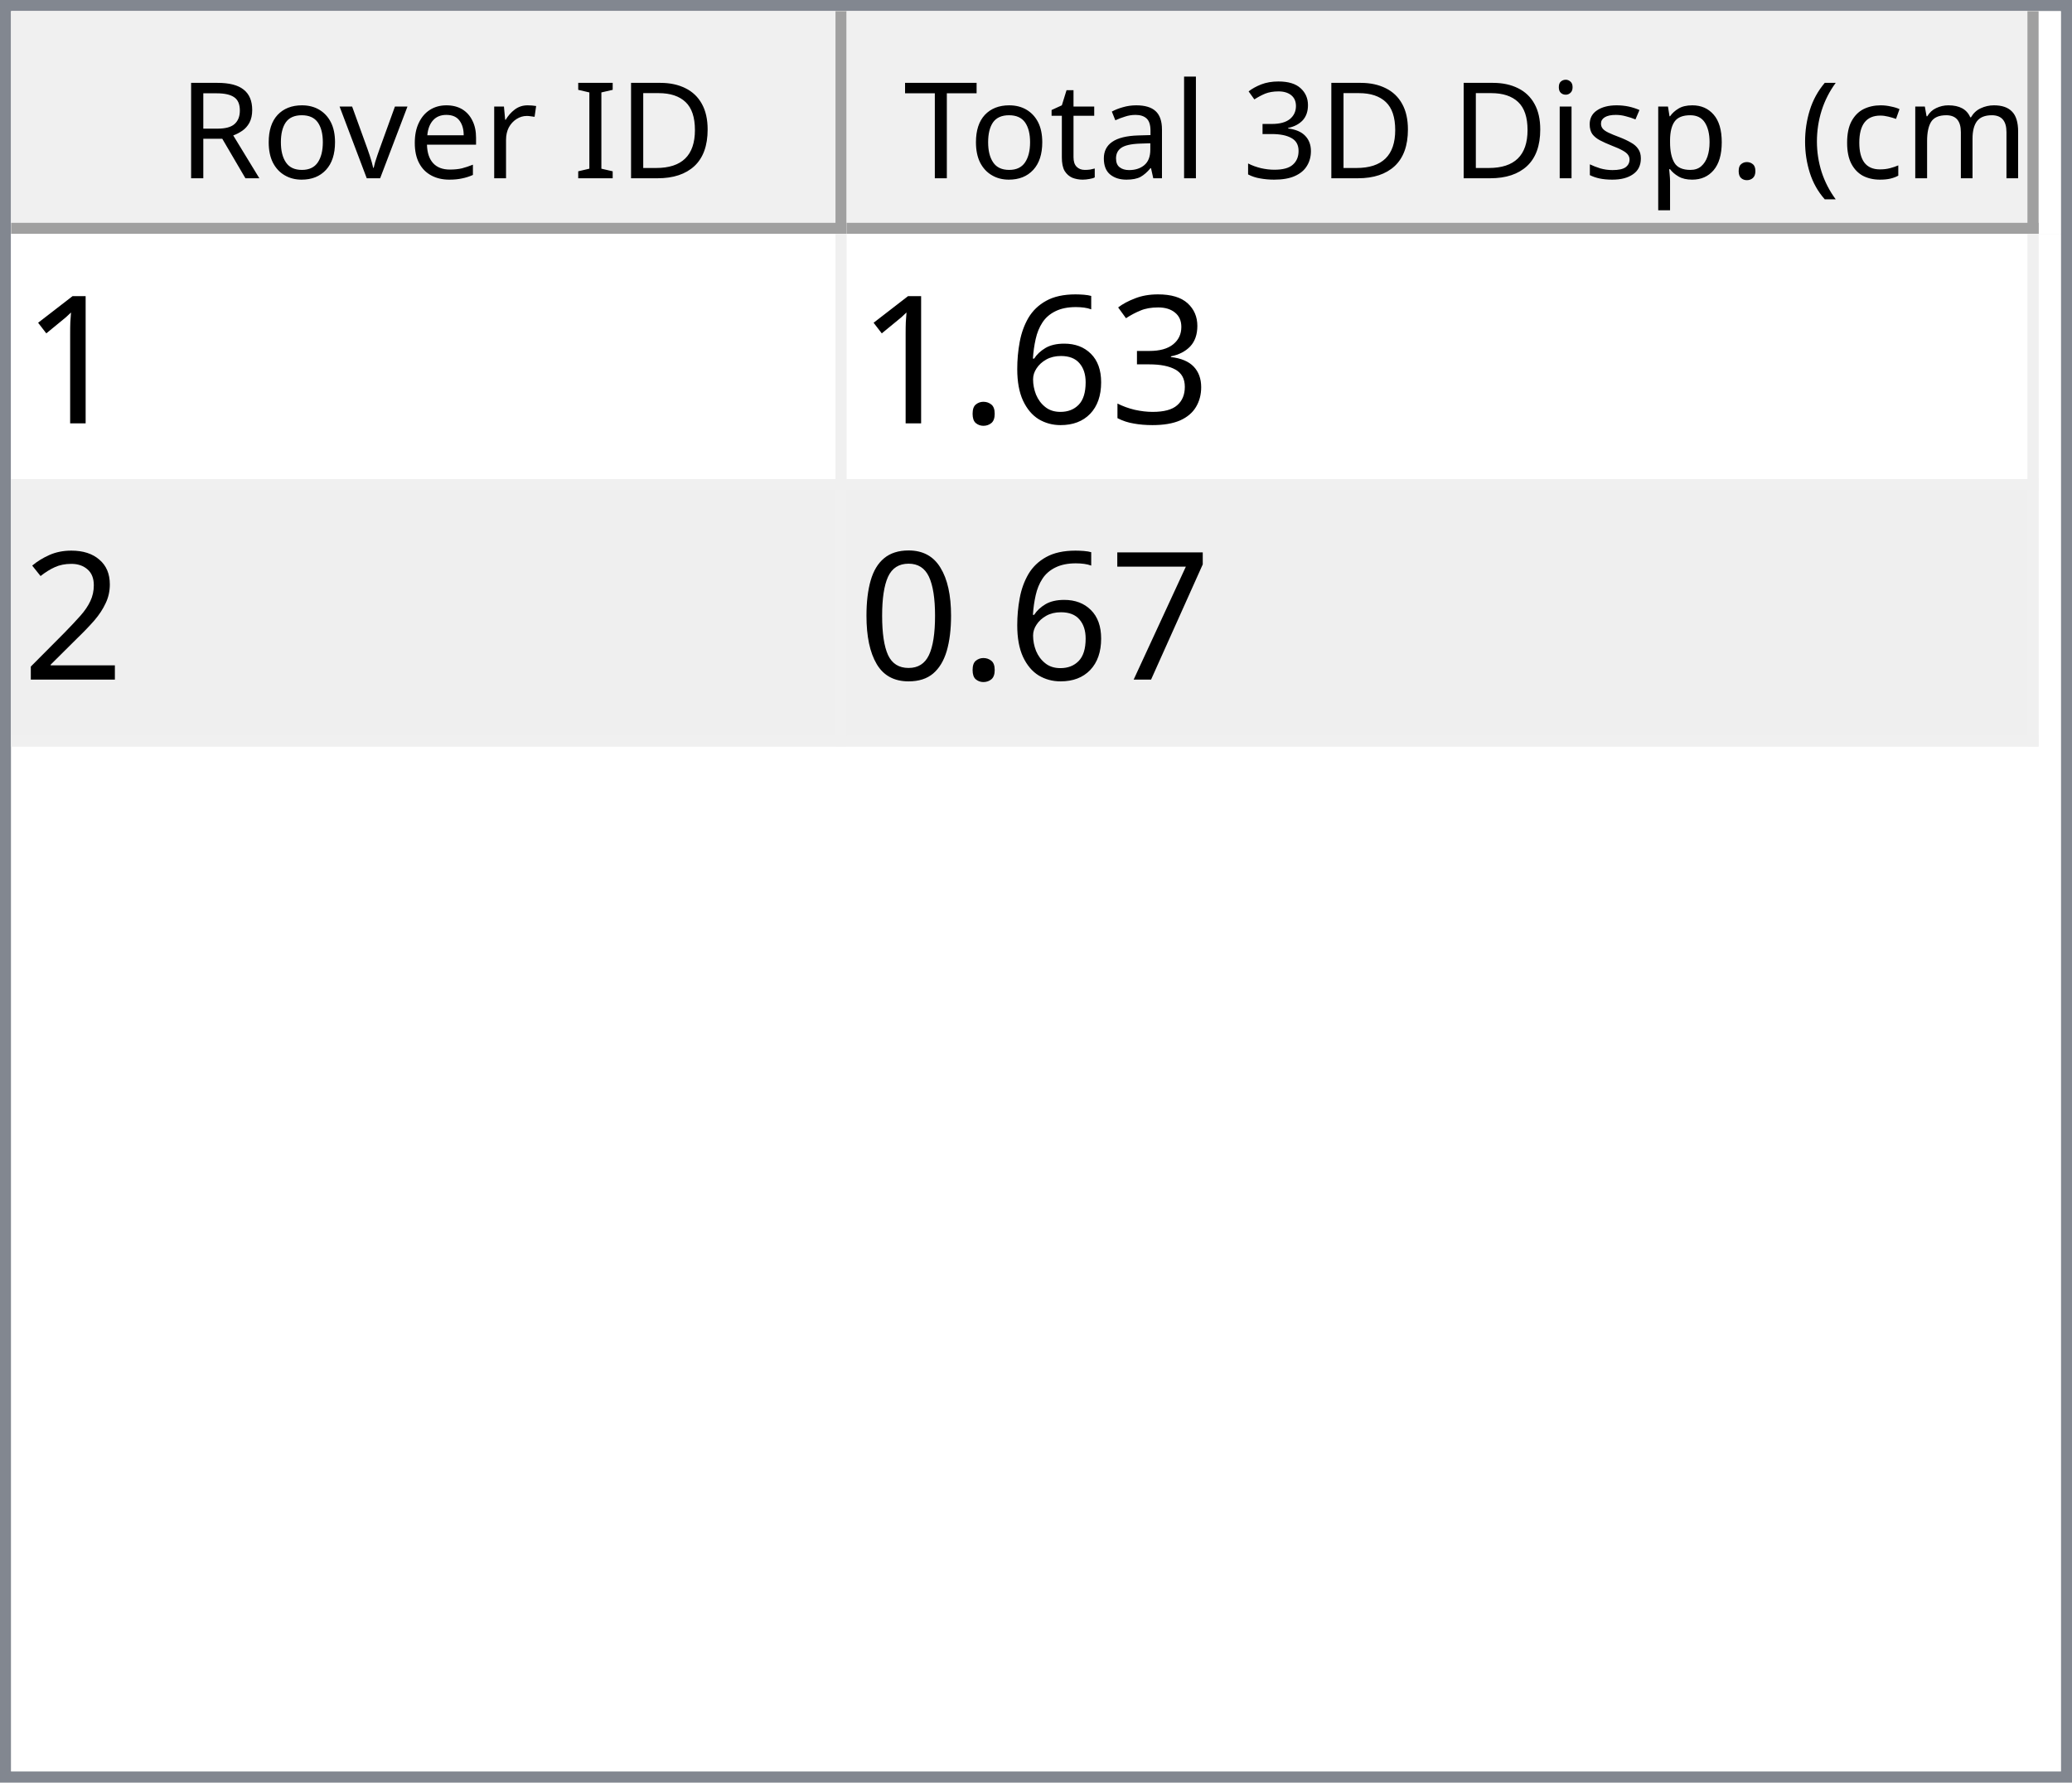
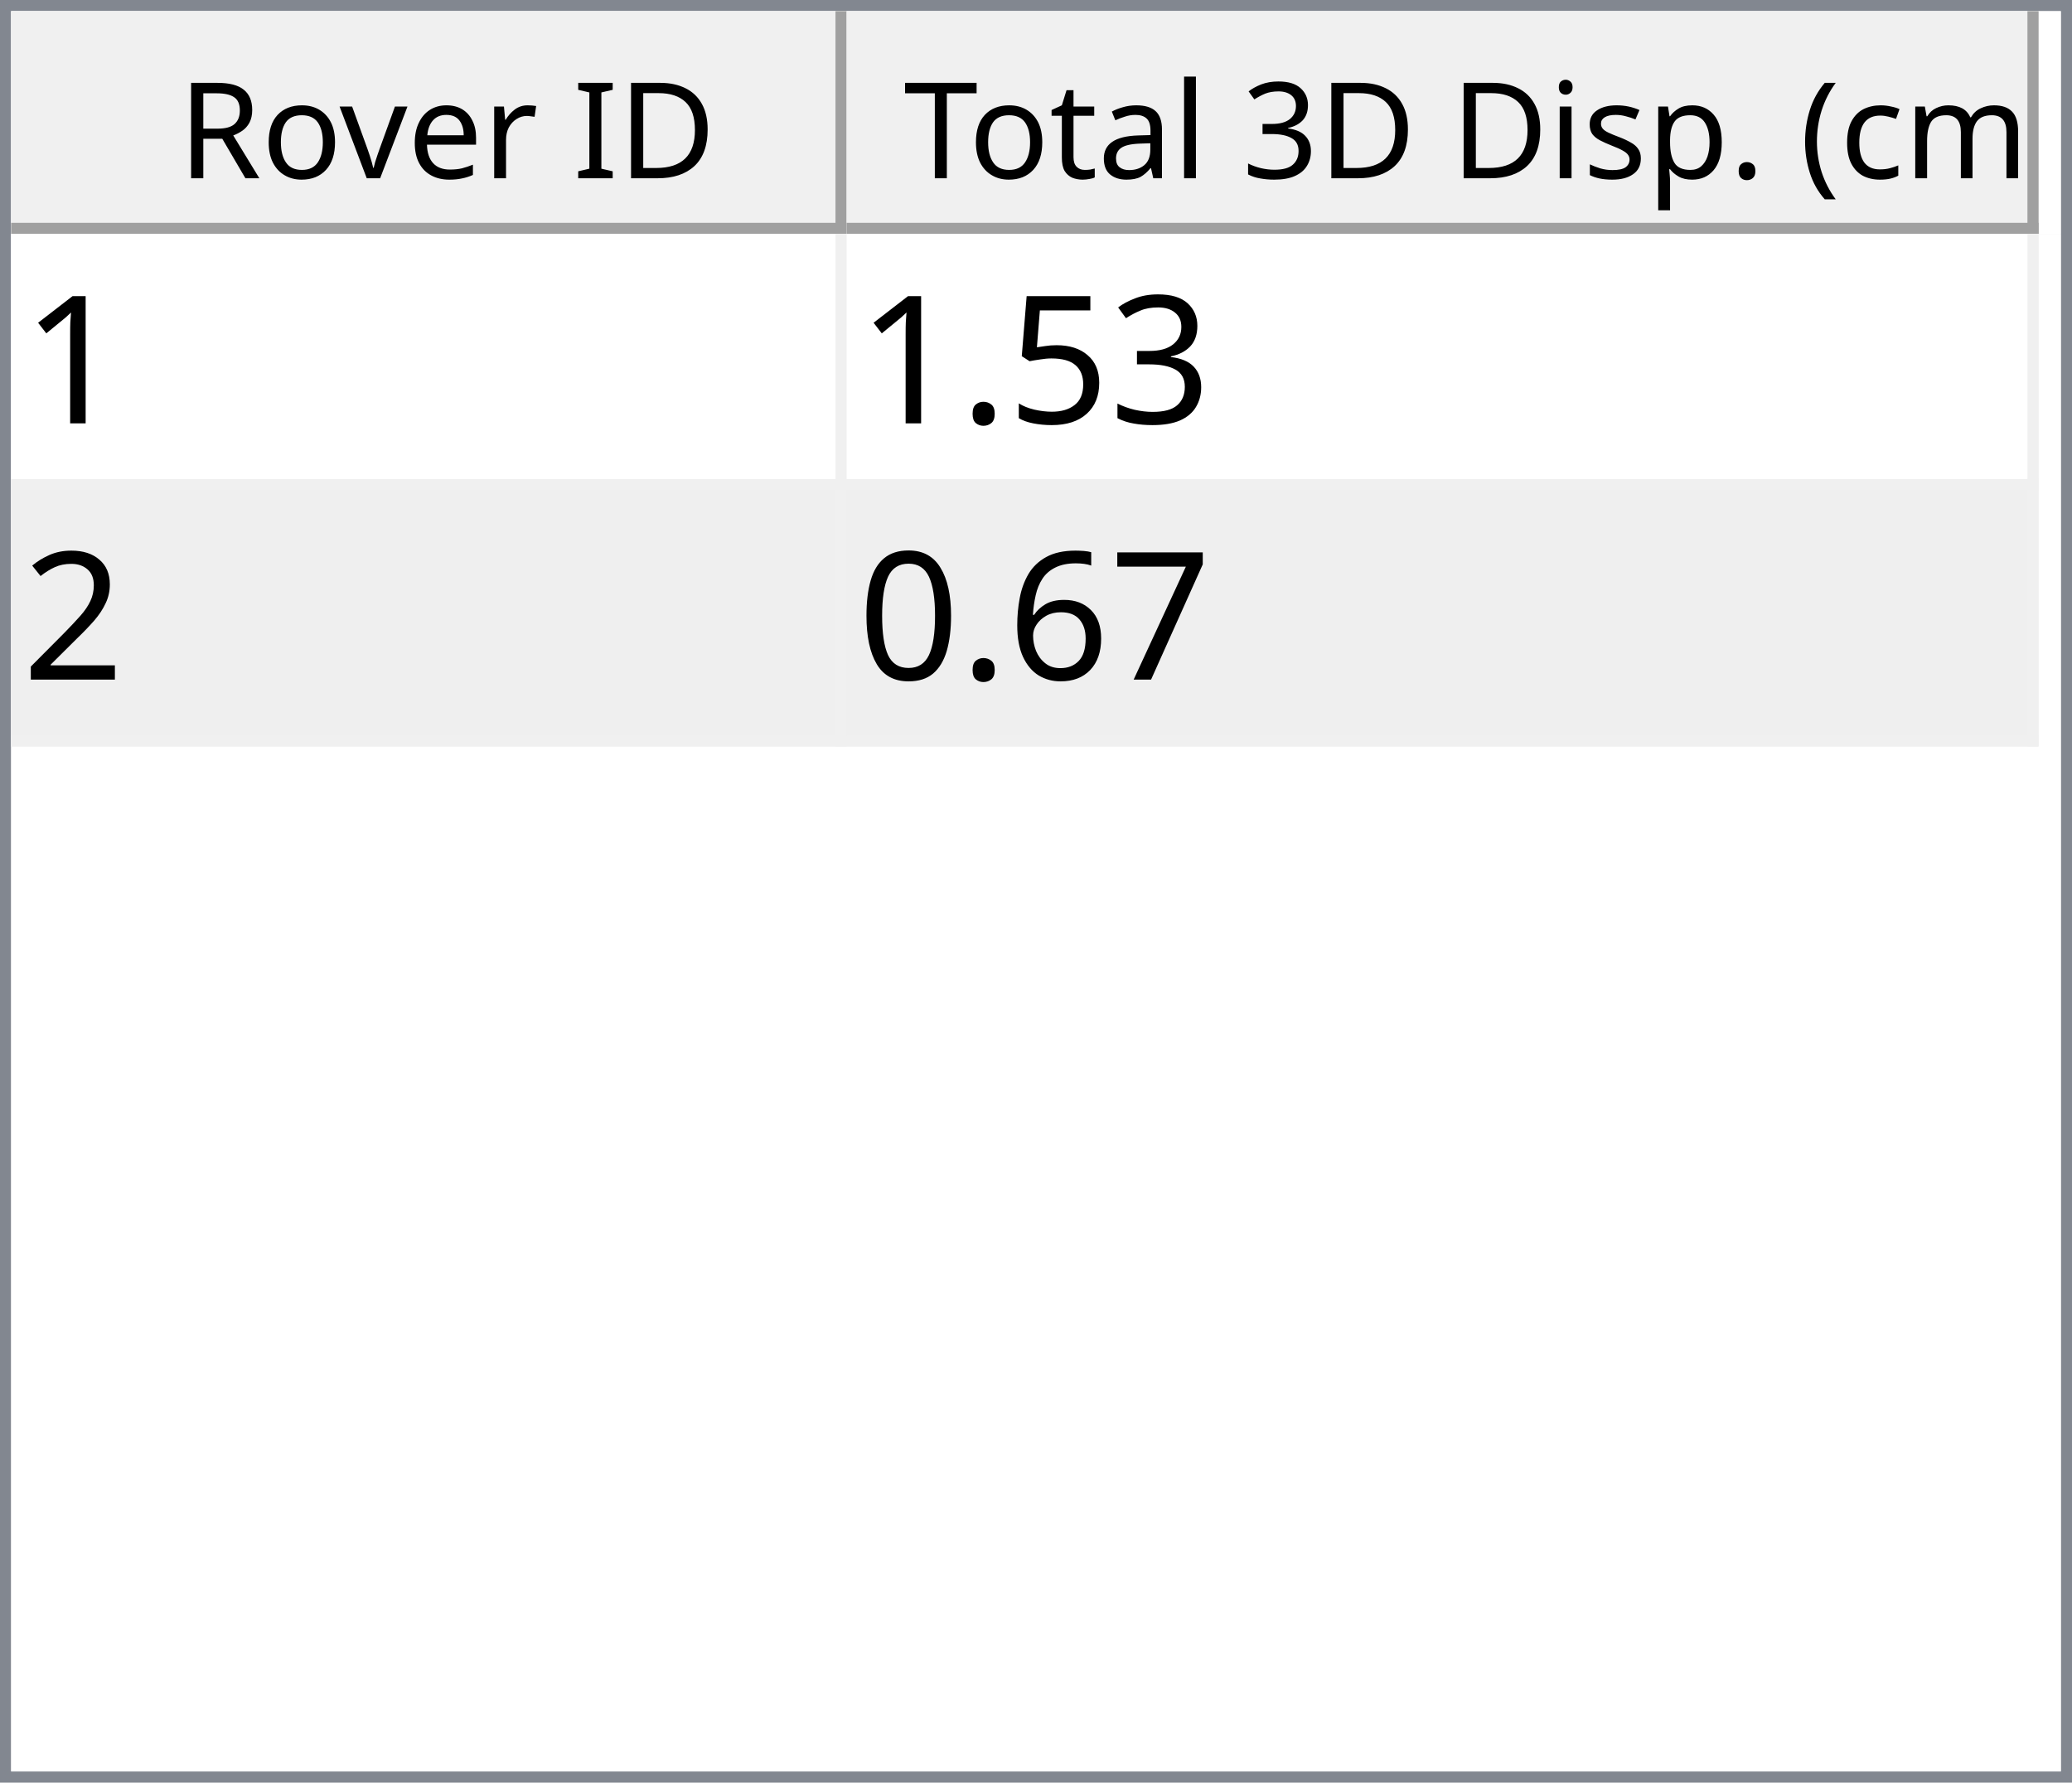
<svg xmlns="http://www.w3.org/2000/svg" style="fill-opacity:1; color-rendering:auto; color-interpolation:auto; text-rendering:auto; stroke:black; stroke-linecap:square; stroke-miterlimit:10; shape-rendering:auto; stroke-opacity:1; fill:black; stroke-dasharray:none; font-weight:normal; stroke-width:1; font-family:'Dialog'; font-style:normal; stroke-linejoin:miter; font-size:12px; stroke-dashoffset:0; image-rendering:auto;" width="186" height="160">
  <defs id="genericDefs" />
  <g>
    <defs id="defs1">
      <clipPath clipPathUnits="userSpaceOnUse" id="clipPath1">
        <path d="M0 0 L186 0 L186 160 L0 160 L0 0 Z" />
      </clipPath>
      <clipPath clipPathUnits="userSpaceOnUse" id="clipPath2">
        <path d="M0 0 L0 160 L186 160 L186 0 Z" />
      </clipPath>
      <clipPath clipPathUnits="userSpaceOnUse" id="clipPath3">
        <path d="M0 0 L0 20 L184 20 L184 0 Z" />
      </clipPath>
      <clipPath clipPathUnits="userSpaceOnUse" id="clipPath4">
        <path d="M0 0 L0 20 L75 20 L75 0 Z" />
      </clipPath>
      <clipPath clipPathUnits="userSpaceOnUse" id="clipPath5">
        <path d="M1 1 L1 19 L74 19 L74 1 Z" />
      </clipPath>
      <clipPath clipPathUnits="userSpaceOnUse" id="clipPath6">
        <path d="M0 0 L0 18 L73 18 L73 0 Z" />
      </clipPath>
      <clipPath clipPathUnits="userSpaceOnUse" id="clipPath7">
        <path d="M-0.5 -0.5 L-0.5 19.5 L74.5 19.5 L74.5 -0.5 Z" />
      </clipPath>
      <clipPath clipPathUnits="userSpaceOnUse" id="clipPath8">
        <path d="M0 0 L0 20 L107 20 L107 0 Z" />
      </clipPath>
      <clipPath clipPathUnits="userSpaceOnUse" id="clipPath9">
        <path d="M1 1 L1 19 L106 19 L106 1 Z" />
      </clipPath>
      <clipPath clipPathUnits="userSpaceOnUse" id="clipPath10">
        <path d="M0 0 L0 18 L105 18 L105 0 Z" />
      </clipPath>
      <clipPath clipPathUnits="userSpaceOnUse" id="clipPath11">
        <path d="M-0.5 -0.5 L-0.5 19.5 L106.5 19.5 L106.5 -0.5 Z" />
      </clipPath>
      <clipPath clipPathUnits="userSpaceOnUse" id="clipPath12">
        <path d="M0 0 L0 138 L184 138 L184 0 Z" />
      </clipPath>
      <clipPath clipPathUnits="userSpaceOnUse" id="clipPath13">
        <path d="M0 0 L0 46 L182 46 L182 0 Z" />
      </clipPath>
      <clipPath clipPathUnits="userSpaceOnUse" id="clipPath14">
        <path d="M-0.5 -0.5 L-0.5 45.5 L181.5 45.5 L181.5 -0.5 Z" />
      </clipPath>
      <clipPath clipPathUnits="userSpaceOnUse" id="clipPath15">
        <path d="M0 0 L0 22 L74 22 L74 0 Z" />
      </clipPath>
      <clipPath clipPathUnits="userSpaceOnUse" id="clipPath16">
        <path d="M0 0 L0 22 L106 22 L106 0 Z" />
      </clipPath>
      <font horiz-adv-x="64.551" id="font1">
        <font-face ascent="107.91" descent="25.098" units-per-em="100" style="font-style:normal; font-family:Segoe UI; font-weight:normal;" />
        <missing-glyph horiz-adv-x="64.551" d="M8.109 0 L8.109 68.266 L56.453 68.266 L56.453 0 L8.109 0 ZM15.328 7.234 L49.219 7.234 L49.219 61.031 L15.328 61.031 L15.328 7.234 Z" />
        <glyph unicode="D" horiz-adv-x="70.117" d="M9.188 0 L9.188 70.016 L28.516 70.016 Q65.531 70.016 65.531 35.891 Q65.531 19.672 55.25 9.836 Q44.969 0 27.734 0 L9.188 0 ZM17.391 62.594 L17.391 7.422 L27.828 7.422 Q41.609 7.422 49.273 14.797 Q56.938 22.172 56.938 35.688 Q56.938 62.594 28.328 62.594 L17.391 62.594 Z" />
        <glyph unicode="I" horiz-adv-x="26.611" d="M17.391 0 L9.188 0 L9.188 70.016 L17.391 70.016 L17.391 0 Z" />
        <glyph unicode=" " horiz-adv-x="27.393" d="" />
        <glyph unicode="r" horiz-adv-x="34.766" d="M34.188 41.891 Q32.078 43.5 28.125 43.5 Q23 43.5 19.555 38.672 Q16.109 33.844 16.109 25.484 L16.109 0 L8.109 0 L8.109 50 L16.109 50 L16.109 39.703 L16.312 39.703 Q18.016 44.969 21.531 47.922 Q25.047 50.875 29.391 50.875 Q32.516 50.875 34.188 50.203 L34.188 41.891 Z" />
        <glyph unicode="e" horiz-adv-x="52.295" d="M48.297 23 L12.984 23 Q13.188 14.656 17.484 10.109 Q21.781 5.562 29.297 5.562 Q37.75 5.562 44.828 11.141 L44.828 3.609 Q38.234 -1.172 27.391 -1.172 Q16.797 -1.172 10.742 5.641 Q4.688 12.453 4.688 24.812 Q4.688 36.469 11.305 43.82 Q17.922 51.172 27.734 51.172 Q37.547 51.172 42.922 44.828 Q48.297 38.484 48.297 27.203 L48.297 23 ZM40.094 29.781 Q40.047 36.719 36.75 40.578 Q33.453 44.438 27.594 44.438 Q21.922 44.438 17.969 40.383 Q14.016 36.328 13.094 29.781 L40.094 29.781 Z" />
        <glyph unicode="v" horiz-adv-x="47.9" d="M47.406 50 L27.484 0 L19.625 0 L0.688 50 L9.469 50 L22.172 13.672 Q23.578 9.672 23.922 6.688 L24.125 6.688 Q24.609 10.453 25.688 13.484 L38.969 50 L47.406 50 Z" />
        <glyph unicode="o" horiz-adv-x="58.594" d="M29 -1.172 Q17.922 -1.172 11.305 5.836 Q4.688 12.844 4.688 24.422 Q4.688 37.016 11.57 44.094 Q18.453 51.172 30.172 51.172 Q41.359 51.172 47.633 44.289 Q53.906 37.406 53.906 25.203 Q53.906 13.234 47.141 6.031 Q40.375 -1.172 29 -1.172 ZM29.594 44.438 Q21.875 44.438 17.383 39.188 Q12.891 33.938 12.891 24.703 Q12.891 15.828 17.43 10.695 Q21.969 5.562 29.594 5.562 Q37.359 5.562 41.531 10.594 Q45.703 15.625 45.703 24.906 Q45.703 34.281 41.531 39.359 Q37.359 44.438 29.594 44.438 Z" />
        <glyph unicode="R" horiz-adv-x="59.814" d="M59.375 0 L49.609 0 L37.891 19.625 Q36.281 22.359 34.766 24.289 Q33.25 26.219 31.664 27.438 Q30.078 28.656 28.25 29.219 Q26.422 29.781 24.125 29.781 L17.391 29.781 L17.391 0 L9.188 0 L9.188 70.016 L30.078 70.016 Q34.672 70.016 38.555 68.867 Q42.438 67.719 45.289 65.375 Q48.141 63.031 49.758 59.547 Q51.375 56.062 51.375 51.375 Q51.375 47.703 50.273 44.656 Q49.172 41.609 47.148 39.211 Q45.125 36.812 42.266 35.133 Q39.406 33.453 35.844 32.516 L35.844 32.328 Q37.594 31.547 38.891 30.547 Q40.188 29.547 41.359 28.18 Q42.531 26.812 43.68 25.078 Q44.828 23.344 46.234 21.047 L59.375 0 ZM17.391 62.594 L17.391 37.203 L28.516 37.203 Q31.594 37.203 34.203 38.133 Q36.812 39.062 38.719 40.797 Q40.625 42.531 41.703 45.047 Q42.781 47.562 42.781 50.688 Q42.781 56.297 39.141 59.445 Q35.5 62.594 28.609 62.594 L17.391 62.594 Z" />
        <glyph unicode=")" horiz-adv-x="30.176" d="M8.297 -15.922 L1.172 -15.922 Q16.406 2.344 16.406 26.812 Q16.406 51.469 1.078 70.016 L8.297 70.016 Q23.531 52.156 23.531 26.703 Q23.531 1.375 8.297 -15.922 Z" />
        <glyph unicode="m" horiz-adv-x="86.133" d="M79.109 0 L71.094 0 L71.094 28.719 Q71.094 37.016 68.531 40.727 Q65.969 44.438 59.906 44.438 Q54.781 44.438 51.195 39.75 Q47.609 35.062 47.609 28.516 L47.609 0 L39.594 0 L39.594 29.688 Q39.594 44.438 28.219 44.438 Q22.953 44.438 19.531 40.016 Q16.109 35.594 16.109 28.516 L16.109 0 L8.109 0 L8.109 50 L16.109 50 L16.109 42.094 L16.312 42.094 Q21.625 51.172 31.844 51.172 Q36.969 51.172 40.773 48.312 Q44.578 45.453 46 40.828 Q51.562 51.172 62.594 51.172 Q79.109 51.172 79.109 30.812 L79.109 0 Z" />
        <glyph unicode="c" horiz-adv-x="46.191" d="M42.188 2.297 Q36.422 -1.172 28.516 -1.172 Q17.828 -1.172 11.258 5.789 Q4.688 12.75 4.688 23.828 Q4.688 36.188 11.766 43.68 Q18.844 51.172 30.672 51.172 Q37.25 51.172 42.281 48.734 L42.281 40.531 Q36.719 44.438 30.375 44.438 Q22.703 44.438 17.797 38.945 Q12.891 33.453 12.891 24.516 Q12.891 15.719 17.508 10.641 Q22.125 5.562 29.891 5.562 Q36.422 5.562 42.188 9.906 L42.188 2.297 Z" />
        <glyph unicode="(" horiz-adv-x="30.176" d="M29.109 -15.922 L21.969 -15.922 Q6.844 1.375 6.844 26.703 Q6.844 52.156 21.969 70.016 L29.203 70.016 Q13.875 51.469 13.875 26.812 Q13.875 2.344 29.109 -15.922 Z" />
        <glyph unicode="." horiz-adv-x="21.68" d="M10.891 -1.078 Q8.641 -1.078 7.055 0.539 Q5.469 2.156 5.469 4.391 Q5.469 6.641 7.055 8.273 Q8.641 9.906 10.891 9.906 Q13.188 9.906 14.797 8.273 Q16.406 6.641 16.406 4.391 Q16.406 2.156 14.797 0.539 Q13.188 -1.078 10.891 -1.078 Z" />
        <glyph unicode="p" horiz-adv-x="58.789" d="M16.312 7.234 L16.109 7.234 L16.109 -23 L8.109 -23 L8.109 50 L16.109 50 L16.109 41.219 L16.312 41.219 Q22.219 51.172 33.594 51.172 Q43.266 51.172 48.688 44.461 Q54.109 37.75 54.109 26.469 Q54.109 13.922 48 6.375 Q41.891 -1.172 31.297 -1.172 Q21.578 -1.172 16.312 7.234 ZM16.109 27.391 L16.109 20.406 Q16.109 14.203 20.141 9.883 Q24.172 5.562 30.375 5.562 Q37.641 5.562 41.773 11.133 Q45.906 16.703 45.906 26.609 Q45.906 34.969 42.047 39.703 Q38.188 44.438 31.594 44.438 Q24.609 44.438 20.359 39.578 Q16.109 34.719 16.109 27.391 Z" />
        <glyph unicode="s" horiz-adv-x="42.432" d="M5.078 1.812 L5.078 10.406 Q11.625 5.562 19.484 5.562 Q30.031 5.562 30.031 12.594 Q30.031 14.594 29.125 15.992 Q28.219 17.391 26.68 18.461 Q25.141 19.531 23.07 20.383 Q21 21.234 18.609 22.172 Q15.281 23.484 12.766 24.828 Q10.25 26.172 8.57 27.859 Q6.891 29.547 6.031 31.695 Q5.172 33.844 5.172 36.719 Q5.172 40.234 6.789 42.945 Q8.406 45.656 11.086 47.484 Q13.766 49.312 17.211 50.242 Q20.656 51.172 24.312 51.172 Q30.812 51.172 35.938 48.922 L35.938 40.828 Q30.422 44.438 23.25 44.438 Q21 44.438 19.195 43.922 Q17.391 43.406 16.094 42.477 Q14.797 41.547 14.086 40.258 Q13.375 38.969 13.375 37.406 Q13.375 35.453 14.086 34.133 Q14.797 32.812 16.164 31.789 Q17.531 30.766 19.484 29.938 Q21.438 29.109 23.922 28.125 Q27.25 26.859 29.883 25.516 Q32.516 24.172 34.375 22.484 Q36.234 20.797 37.234 18.602 Q38.234 16.406 38.234 13.375 Q38.234 9.672 36.602 6.938 Q34.969 4.203 32.234 2.398 Q29.5 0.594 25.93 -0.289 Q22.359 -1.172 18.453 -1.172 Q10.75 -1.172 5.078 1.812 Z" />
        <glyph unicode="i" horiz-adv-x="24.219" d="M12.203 62.703 Q10.062 62.703 8.547 64.164 Q7.031 65.625 7.031 67.875 Q7.031 70.125 8.547 71.609 Q10.062 73.094 12.203 73.094 Q14.406 73.094 15.945 71.609 Q17.484 70.125 17.484 67.875 Q17.484 65.719 15.945 64.211 Q14.406 62.703 12.203 62.703 ZM16.109 0 L8.109 0 L8.109 50 L16.109 50 L16.109 0 Z" />
        <glyph unicode="3" horiz-adv-x="53.906" d="M46.531 19.828 Q46.531 15.094 44.75 11.211 Q42.969 7.328 39.719 4.57 Q36.469 1.812 31.93 0.297 Q27.391 -1.219 21.922 -1.219 Q11.922 -1.219 6 2.594 L6 11.188 Q13.094 5.609 22.219 5.609 Q25.875 5.609 28.828 6.539 Q31.781 7.469 33.906 9.227 Q36.031 10.984 37.18 13.477 Q38.328 15.969 38.328 19.094 Q38.328 32.812 18.797 32.812 L12.984 32.812 L12.984 39.594 L18.5 39.594 Q35.797 39.594 35.797 52.484 Q35.797 64.406 22.609 64.406 Q15.188 64.406 8.688 59.422 L8.688 67.188 Q15.375 71.188 24.609 71.188 Q29 71.188 32.57 69.969 Q36.141 68.75 38.68 66.555 Q41.219 64.359 42.609 61.281 Q44 58.203 44 54.5 Q44 40.672 30.031 36.719 L30.031 36.531 Q33.594 36.141 36.625 34.797 Q39.656 33.453 41.852 31.305 Q44.047 29.156 45.289 26.25 Q46.531 23.344 46.531 19.828 Z" />
        <glyph unicode="l" horiz-adv-x="24.219" d="M16.109 0 L8.109 0 L8.109 74.031 L16.109 74.031 L16.109 0 Z" />
        <glyph unicode="a" horiz-adv-x="50.879" d="M43.891 0 L35.891 0 L35.891 7.812 L35.688 7.812 Q30.469 -1.172 20.312 -1.172 Q12.844 -1.172 8.617 2.781 Q4.391 6.734 4.391 13.281 Q4.391 27.297 20.906 29.594 L35.891 31.688 Q35.891 44.438 25.594 44.438 Q16.547 44.438 9.281 38.281 L9.281 46.484 Q16.656 51.172 26.266 51.172 Q43.891 51.172 43.891 32.516 L43.891 0 ZM35.891 25.297 L23.828 23.641 Q18.266 22.859 15.43 20.875 Q12.594 18.891 12.594 13.875 Q12.594 10.203 15.211 7.883 Q17.828 5.562 22.172 5.562 Q28.125 5.562 32.008 9.742 Q35.891 13.922 35.891 20.312 L35.891 25.297 Z" />
        <glyph unicode="t" horiz-adv-x="33.887" d="M31.297 0.484 Q28.469 -1.078 23.828 -1.078 Q10.688 -1.078 10.688 13.578 L10.688 43.172 L2.094 43.172 L2.094 50 L10.688 50 L10.688 62.203 L18.703 64.797 L18.703 50 L31.297 50 L31.297 43.172 L18.703 43.172 L18.703 14.984 Q18.703 9.969 20.414 7.82 Q22.125 5.672 26.078 5.672 Q29.109 5.672 31.297 7.328 L31.297 0.484 Z" />
        <glyph unicode="T" horiz-adv-x="52.393" d="M50.594 62.594 L30.375 62.594 L30.375 0 L22.172 0 L22.172 62.594 L2 62.594 L2 70.016 L50.594 70.016 L50.594 62.594 Z" />
      </font>
      <font horiz-adv-x="75.0" id="font2">
        <font-face ascent="100.537" descent="21.973" units-per-em="100" style="font-style:normal; font-family:sans-serif; font-weight:normal;" />
        <missing-glyph horiz-adv-x="75.0" d="M12.5 0 L12.5 62.5 L62.5 62.5 L62.5 0 L12.5 0 ZM14.062 1.562 L60.938 1.562 L60.938 60.938 L14.062 60.938 L14.062 1.562 Z" />
        <glyph unicode="1" horiz-adv-x="55.615" d="M37.25 0 L28.469 0 L28.469 56 Q25.297 52.984 20.141 49.953 Q14.984 46.922 10.891 45.406 L10.891 53.906 Q18.266 57.375 23.781 62.305 Q29.297 67.234 31.594 71.875 L37.25 71.875 L37.25 0 Z" />
        <glyph unicode="3" horiz-adv-x="55.615" d="M4.203 18.891 L12.984 20.062 Q14.5 12.594 18.141 9.297 Q21.781 6 27 6 Q33.203 6 37.477 10.297 Q41.75 14.594 41.75 20.953 Q41.75 27 37.797 30.93 Q33.844 34.859 27.734 34.859 Q25.25 34.859 21.531 33.891 L22.516 41.609 Q23.391 41.5 23.922 41.5 Q29.547 41.5 34.039 44.43 Q38.531 47.359 38.531 53.469 Q38.531 58.297 35.258 61.477 Q31.984 64.656 26.812 64.656 Q21.688 64.656 18.266 61.43 Q14.844 58.203 13.875 51.766 L5.078 53.328 Q6.688 62.156 12.398 67.016 Q18.109 71.875 26.609 71.875 Q32.469 71.875 37.398 69.359 Q42.328 66.844 44.945 62.5 Q47.562 58.156 47.562 53.266 Q47.562 48.641 45.07 44.828 Q42.578 41.016 37.703 38.766 Q44.047 37.312 47.562 32.695 Q51.078 28.078 51.078 21.141 Q51.078 11.766 44.242 5.25 Q37.406 -1.266 26.953 -1.266 Q17.531 -1.266 11.305 4.352 Q5.078 9.969 4.203 18.891 Z" />
-         <glyph unicode="6" horiz-adv-x="55.615" d="M49.75 54.047 L41.016 53.375 Q39.844 58.547 37.703 60.891 Q34.125 64.656 28.906 64.656 Q24.703 64.656 21.531 62.312 Q17.391 59.281 14.992 53.469 Q12.594 47.656 12.5 36.922 Q15.672 41.75 20.266 44.094 Q24.859 46.438 29.891 46.438 Q38.672 46.438 44.852 39.969 Q51.031 33.5 51.031 23.25 Q51.031 16.5 48.125 10.719 Q45.219 4.938 40.141 1.859 Q35.062 -1.219 28.609 -1.219 Q17.625 -1.219 10.695 6.859 Q3.766 14.938 3.766 33.5 Q3.766 54.25 11.422 63.672 Q18.109 71.875 29.438 71.875 Q37.891 71.875 43.289 67.141 Q48.688 62.406 49.75 54.047 ZM13.875 23.188 Q13.875 18.656 15.797 14.508 Q17.719 10.359 21.188 8.18 Q24.656 6 28.469 6 Q34.031 6 38.039 10.492 Q42.047 14.984 42.047 22.703 Q42.047 30.125 38.086 34.398 Q34.125 38.672 28.125 38.672 Q22.172 38.672 18.023 34.398 Q13.875 30.125 13.875 23.188 Z" />
+         <glyph unicode="5" horiz-adv-x="55.615" d="M4.156 18.75 L13.375 19.531 Q14.406 12.797 18.141 9.398 Q21.875 6 27.156 6 Q33.5 6 37.891 10.789 Q42.281 15.578 42.281 23.484 Q42.281 31 38.062 35.352 Q33.844 39.703 27 39.703 Q22.75 39.703 19.336 37.773 Q15.922 35.844 13.969 32.766 L5.719 33.844 L12.641 70.609 L48.25 70.609 L48.25 62.203 L19.672 62.203 L15.828 42.969 Q22.266 47.469 29.344 47.469 Q38.719 47.469 45.164 40.969 Q51.609 34.469 51.609 24.266 Q51.609 14.547 45.953 7.469 Q39.062 -1.219 27.156 -1.219 Q17.391 -1.219 11.211 4.25 Q5.031 9.719 4.156 18.75 Z" />
        <glyph unicode="." horiz-adv-x="27.783" d="M9.078 0 L9.078 10.016 L19.094 10.016 L19.094 0 L9.078 0 Z" />
        <glyph unicode="2" horiz-adv-x="55.615" d="M50.344 8.453 L50.344 0 L3.031 0 Q2.938 3.172 4.047 6.109 Q5.859 10.938 9.836 15.625 Q13.812 20.312 21.344 26.469 Q33.016 36.031 37.117 41.625 Q41.219 47.219 41.219 52.203 Q41.219 57.422 37.477 61.008 Q33.734 64.594 27.734 64.594 Q21.391 64.594 17.578 60.789 Q13.766 56.984 13.719 50.25 L4.688 51.172 Q5.609 61.281 11.664 66.578 Q17.719 71.875 27.938 71.875 Q38.234 71.875 44.242 66.164 Q50.25 60.453 50.25 52 Q50.25 47.703 48.492 43.555 Q46.734 39.406 42.656 34.812 Q38.578 30.219 29.109 22.219 Q21.188 15.578 18.945 13.211 Q16.703 10.844 15.234 8.453 L50.344 8.453 Z" />
        <glyph unicode="7" horiz-adv-x="55.615" d="M4.734 62.203 L4.734 70.656 L51.078 70.656 L51.078 63.812 Q44.234 56.547 37.523 44.484 Q30.812 32.422 27.156 19.672 Q24.516 10.688 23.781 0 L14.75 0 Q14.891 8.453 18.062 20.414 Q21.234 32.375 27.172 43.484 Q33.109 54.594 39.797 62.203 L4.734 62.203 Z" />
+         <glyph unicode="6" horiz-adv-x="55.615" d="M49.75 54.047 L41.016 53.375 Q39.844 58.547 37.703 60.891 Q34.125 64.656 28.906 64.656 Q24.703 64.656 21.531 62.312 Q17.391 59.281 14.992 53.469 Q12.594 47.656 12.5 36.922 Q15.672 41.75 20.266 44.094 Q24.859 46.438 29.891 46.438 Q38.672 46.438 44.852 39.969 Q51.031 33.5 51.031 23.25 Q51.031 16.5 48.125 10.719 Q45.219 4.938 40.141 1.859 Q35.062 -1.219 28.609 -1.219 Q17.625 -1.219 10.695 6.859 Q3.766 14.938 3.766 33.5 Q3.766 54.25 11.422 63.672 Q18.109 71.875 29.438 71.875 Q37.891 71.875 43.289 67.141 Q48.688 62.406 49.75 54.047 ZM13.875 23.188 Q13.875 18.656 15.797 14.508 Q17.719 10.359 21.188 8.18 Q24.656 6 28.469 6 Q34.031 6 38.039 10.492 Q42.047 14.984 42.047 22.703 Q42.047 30.125 38.086 34.398 Q34.125 38.672 28.125 38.672 Q22.172 38.672 18.023 34.398 Q13.875 30.125 13.875 23.188 Z" />
        <glyph unicode="0" horiz-adv-x="55.615" d="M4.156 35.297 Q4.156 48 6.766 55.742 Q9.375 63.484 14.523 67.68 Q19.672 71.875 27.484 71.875 Q33.25 71.875 37.594 69.555 Q41.938 67.234 44.773 62.867 Q47.609 58.5 49.219 52.227 Q50.828 45.953 50.828 35.297 Q50.828 22.703 48.242 14.969 Q45.656 7.234 40.508 3.008 Q35.359 -1.219 27.484 -1.219 Q17.141 -1.219 11.234 6.203 Q4.156 15.141 4.156 35.297 ZM13.188 35.297 Q13.188 17.672 17.312 11.836 Q21.438 6 27.484 6 Q33.547 6 37.672 11.859 Q41.797 17.719 41.797 35.297 Q41.797 52.984 37.672 58.789 Q33.547 64.594 27.391 64.594 Q21.344 64.594 17.719 59.469 Q13.188 52.938 13.188 35.297 Z" />
      </font>
    </defs>
    <g style="fill:white; stroke:white;">
      <rect x="0" y="0" width="186" style="clip-path:url(#clipPath1); stroke:none;" height="160" />
    </g>
    <g style="fill:white; text-rendering:optimizeSpeed; color-rendering:optimizeSpeed; image-rendering:optimizeSpeed; shape-rendering:crispEdges; stroke:white; color-interpolation:sRGB;">
      <rect x="0" width="186" height="160" y="0" style="stroke:none;" />
      <path style="stroke:none;" d="M0 160 L186 160 L186 0 L0 0 Z" />
    </g>
    <g style="fill:rgb(240,240,240); font-family:'Segoe UI'; stroke:rgb(240,240,240);">
      <rect x="0" y="0" width="186" style="clip-path:url(#clipPath2); stroke:none;" height="160" />
    </g>
    <g style="fill:rgb(130,135,144); font-family:'Segoe UI'; stroke:rgb(130,135,144);">
      <path d="M0 0 L186 0 L186 160 L0 160 L0 0 ZM1 1 L185 1 L185 159 L1 159 L1 1 Z" style="fill-rule:evenodd; clip-path:url(#clipPath2); stroke:none;" />
    </g>
    <g style="fill:white; font-family:'Segoe UI'; stroke:white;" transform="translate(1,1)">
      <rect x="0" y="0" width="184" style="clip-path:url(#clipPath3); stroke:none;" height="20" />
    </g>
    <g style="fill:rgb(240,240,240); font-family:'Segoe UI'; stroke:rgb(240,240,240);" transform="translate(1,1)">
      <rect x="0" y="0" width="75" style="clip-path:url(#clipPath4); stroke:none;" height="20" />
    </g>
    <g style="font-family:'Segoe UI';" transform="translate(2,2)">
      <text x="14" xml:space="preserve" y="14" style="clip-path:url(#clipPath6); stroke:none;">Rover ID</text>
    </g>
    <g style="fill:rgb(160,160,160); font-family:'Segoe UI'; stroke:rgb(160,160,160); stroke-linejoin:bevel;" transform="translate(1.5,1.5)">
      <line x1="74" x2="74" y1="0" style="fill:none; clip-path:url(#clipPath7);" y2="19" />
    </g>
    <g style="fill:rgb(160,160,160); font-family:'Segoe UI'; stroke:rgb(160,160,160); stroke-linejoin:bevel;" transform="matrix(1,0,0,1,1,1) translate(0.5,0.5)">
      <line x1="0" x2="74" y1="19" style="fill:none; clip-path:url(#clipPath7);" y2="19" />
    </g>
    <g style="fill:rgb(240,240,240); font-family:'Segoe UI'; stroke:rgb(240,240,240);" transform="translate(76,1)">
      <rect x="0" y="0" width="107" style="clip-path:url(#clipPath8); stroke:none;" height="20" />
    </g>
    <g style="font-family:'Segoe UI';" transform="translate(77,2)">
      <text x="1" xml:space="preserve" y="14" style="clip-path:url(#clipPath10); stroke:none;"> Total 3D Disp. (cm)</text>
    </g>
    <g style="fill:rgb(160,160,160); font-family:'Segoe UI'; stroke:rgb(160,160,160); stroke-linejoin:bevel;" transform="translate(76.5,1.5)">
      <line x1="106" x2="106" y1="0" style="fill:none; clip-path:url(#clipPath11);" y2="19" />
    </g>
    <g style="fill:rgb(160,160,160); font-family:'Segoe UI'; stroke:rgb(160,160,160); stroke-linejoin:bevel;" transform="matrix(1,0,0,1,76,1) translate(0.5,0.5)">
      <line x1="0" x2="106" y1="19" style="fill:none; clip-path:url(#clipPath11);" y2="19" />
    </g>
    <g style="fill:white; font-family:'Segoe UI'; stroke:white;" transform="translate(1,21)">
      <rect x="0" y="0" width="184" style="clip-path:url(#clipPath12); stroke:none;" height="138" />
    </g>
    <g style="fill:rgb(240,240,240); font-size:16px; font-family:sans-serif; stroke:rgb(240,240,240);" transform="translate(1,21)">
      <rect x="0" y="0" width="182" style="clip-path:url(#clipPath13); stroke:none;" height="46" />
      <line transform="translate(0.5,0.5)" x1="0" x2="181" y1="22" style="clip-path:url(#clipPath14); fill:none; stroke-linejoin:bevel;" y2="22" />
    </g>
    <g transform="matrix(1,0,0,1,1,21) translate(0.5,0.5)" style="fill:rgb(240,240,240); font-size:16px; font-family:sans-serif; stroke:rgb(240,240,240); stroke-linejoin:bevel;">
      <line x1="0" x2="181" y1="45" style="fill:none; clip-path:url(#clipPath14);" y2="45" />
    </g>
    <g transform="matrix(1,0,0,1,1,21) translate(0.5,0.5)" style="fill:rgb(240,240,240); font-size:16px; font-family:sans-serif; stroke:rgb(240,240,240); stroke-linejoin:bevel;">
      <line x1="74" x2="74" y1="0" style="fill:none; clip-path:url(#clipPath14);" y2="45" />
    </g>
    <g transform="matrix(1,0,0,1,1,21) translate(0.5,0.5)" style="fill:rgb(240,240,240); font-size:16px; font-family:sans-serif; stroke:rgb(240,240,240); stroke-linejoin:bevel;">
      <line x1="181" x2="181" y1="0" style="fill:none; clip-path:url(#clipPath14);" y2="45" />
    </g>
    <g style="fill:white; font-size:16px; font-family:sans-serif; stroke:white;" transform="matrix(1,0,0,1,1,21)">
      <rect x="0" y="0" width="74" style="clip-path:url(#clipPath15); stroke:none;" height="22" />
      <text x="1" y="17" style="fill:black; clip-path:url(#clipPath15); stroke:none;" xml:space="preserve">1</text>
    </g>
    <g style="fill:white; font-size:16px; font-family:sans-serif; stroke:white;" transform="matrix(1,0,0,1,1,21) translate(75,0)">
      <rect x="0" y="0" width="106" style="clip-path:url(#clipPath16); stroke:none;" height="22" />
-       <text x="1" y="17" style="fill:black; clip-path:url(#clipPath16); stroke:none;" xml:space="preserve">1.63</text>
+       <text x="1" y="17" style="fill:black; clip-path:url(#clipPath16); stroke:none;" xml:space="preserve">1.53</text>
    </g>
    <g style="fill:rgb(239,239,239); font-size:16px; font-family:sans-serif; stroke:rgb(239,239,239);" transform="matrix(1,0,0,1,1,21) translate(0,23)">
      <rect x="0" y="0" width="74" style="clip-path:url(#clipPath15); stroke:none;" height="22" />
      <text x="1" y="17" style="fill:black; clip-path:url(#clipPath15); stroke:none;" xml:space="preserve">2</text>
    </g>
    <g style="fill:rgb(239,239,239); font-size:16px; font-family:sans-serif; stroke:rgb(239,239,239);" transform="matrix(1,0,0,1,1,21) translate(75,23)">
      <rect x="0" y="0" width="106" style="clip-path:url(#clipPath16); stroke:none;" height="22" />
      <text x="1" y="17" style="fill:black; clip-path:url(#clipPath16); stroke:none;" xml:space="preserve">0.67</text>
    </g>
  </g>
</svg>
